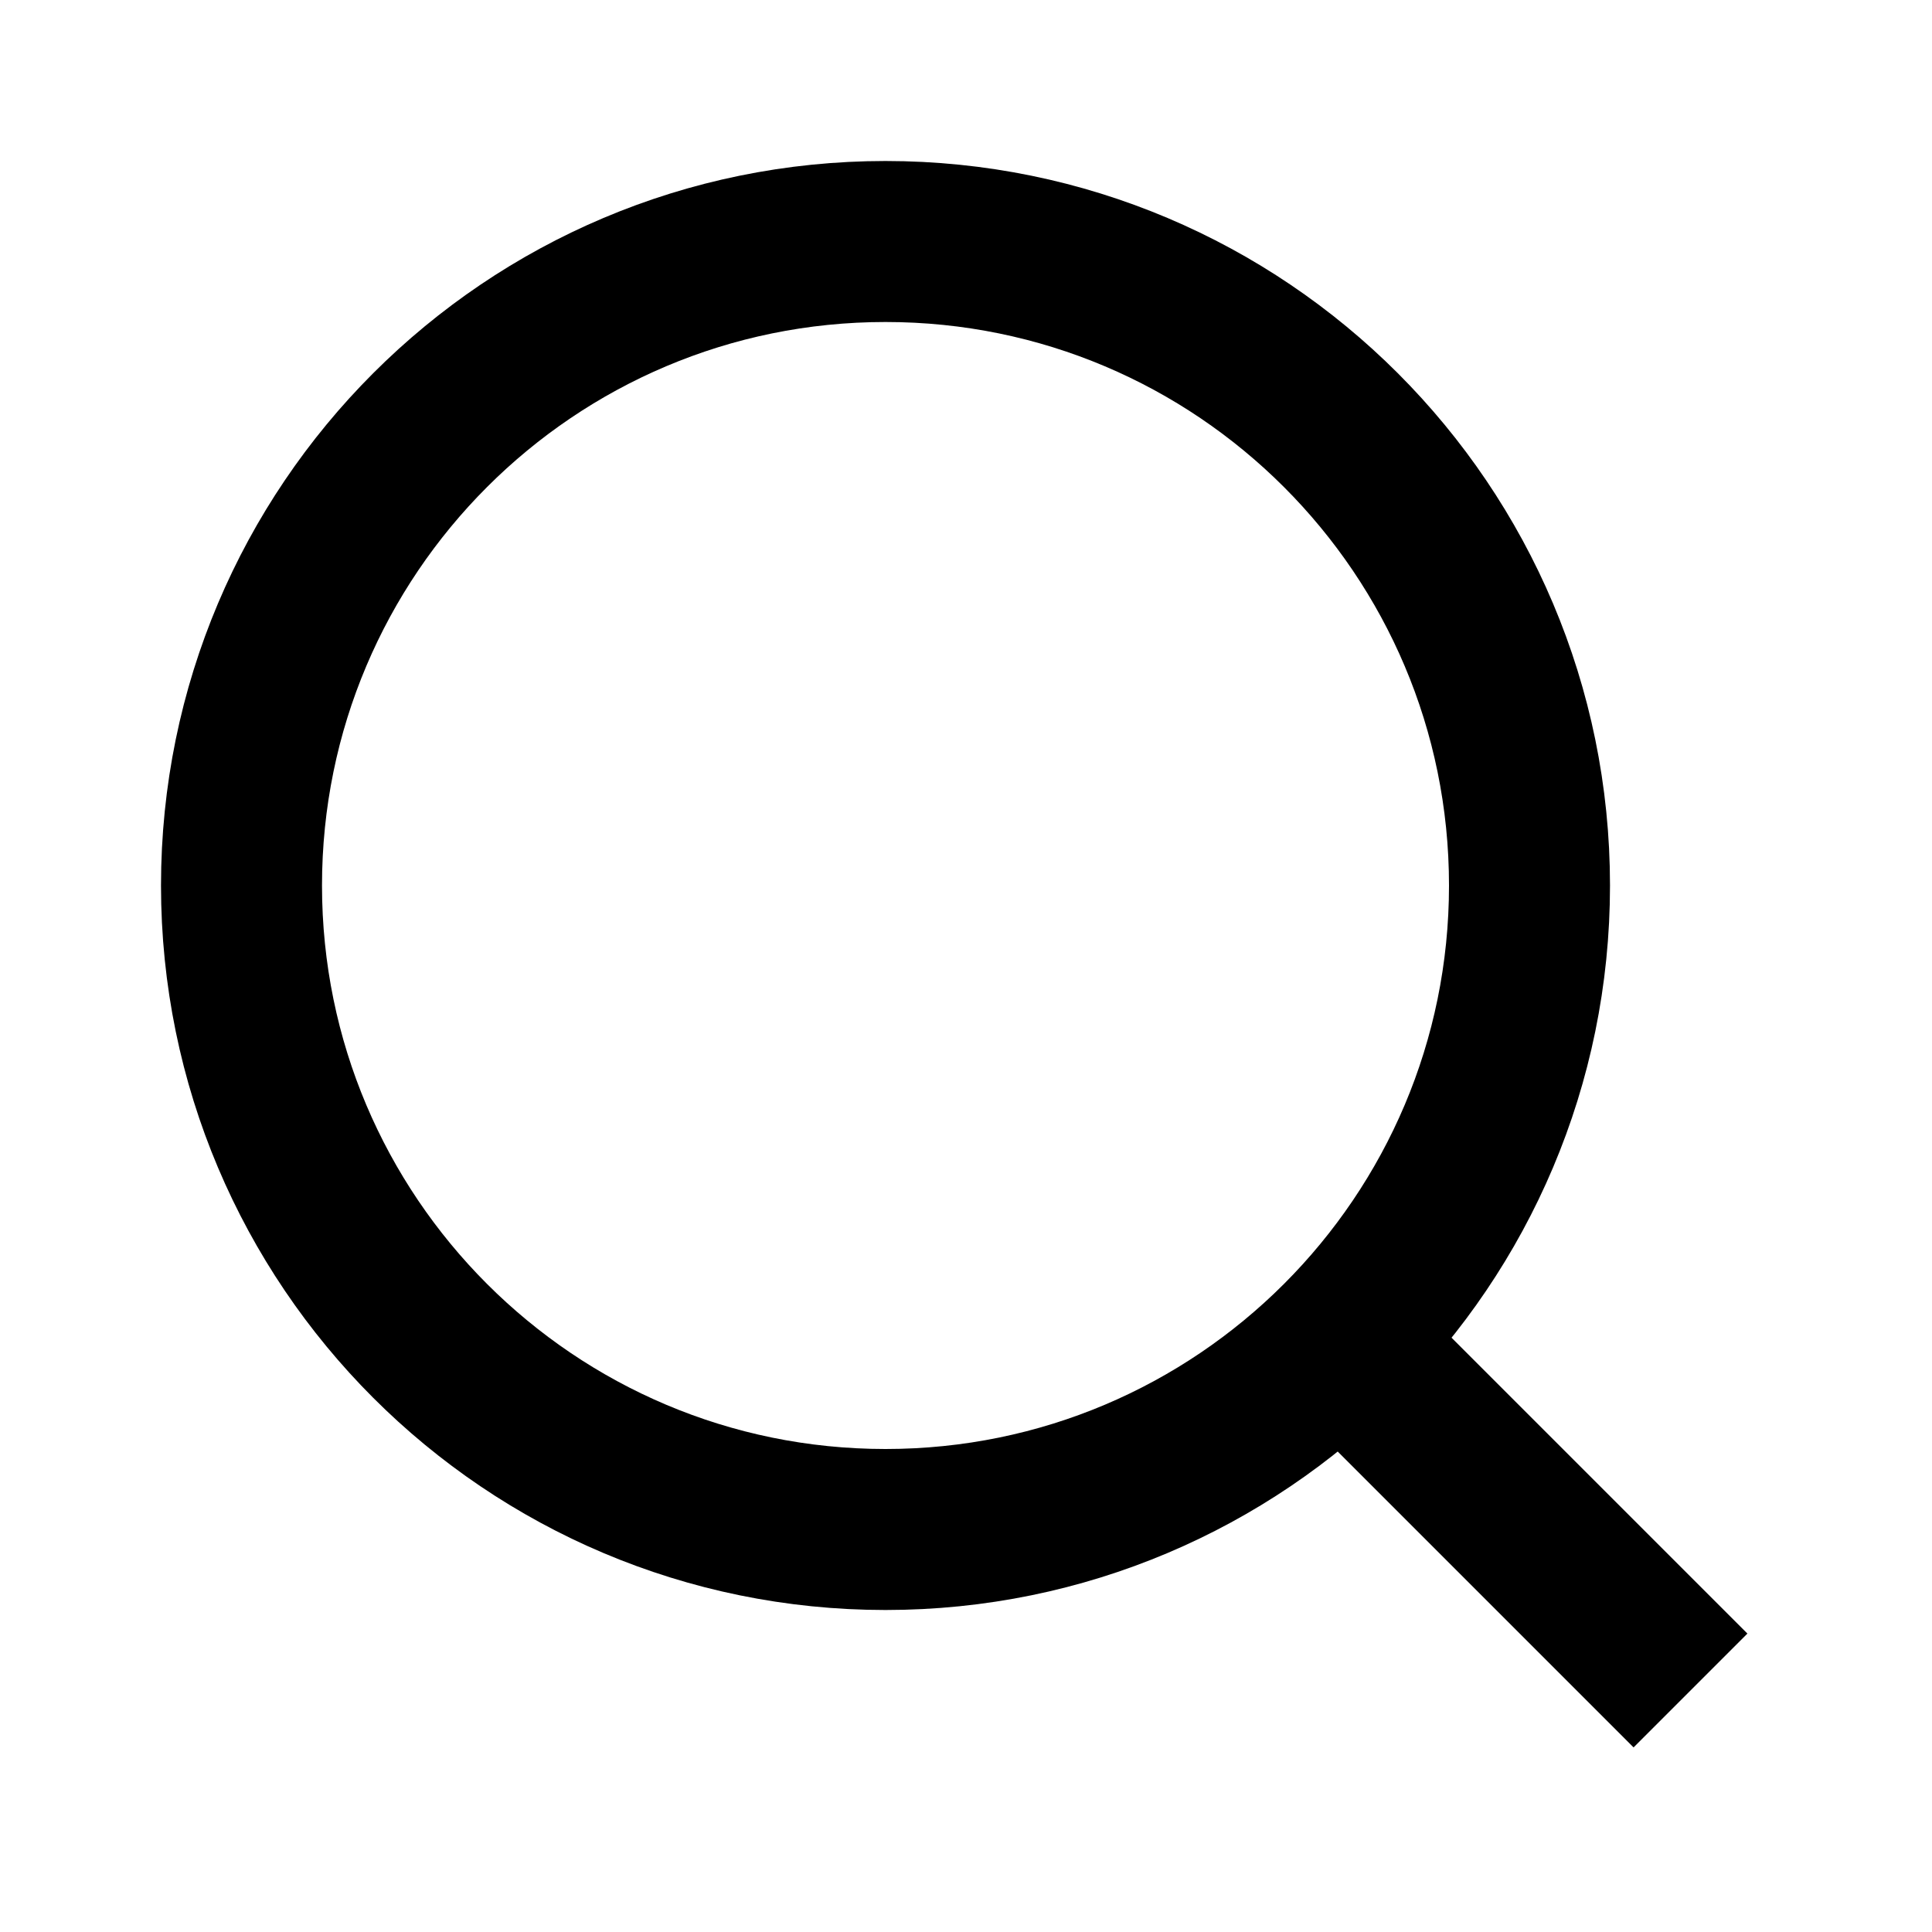
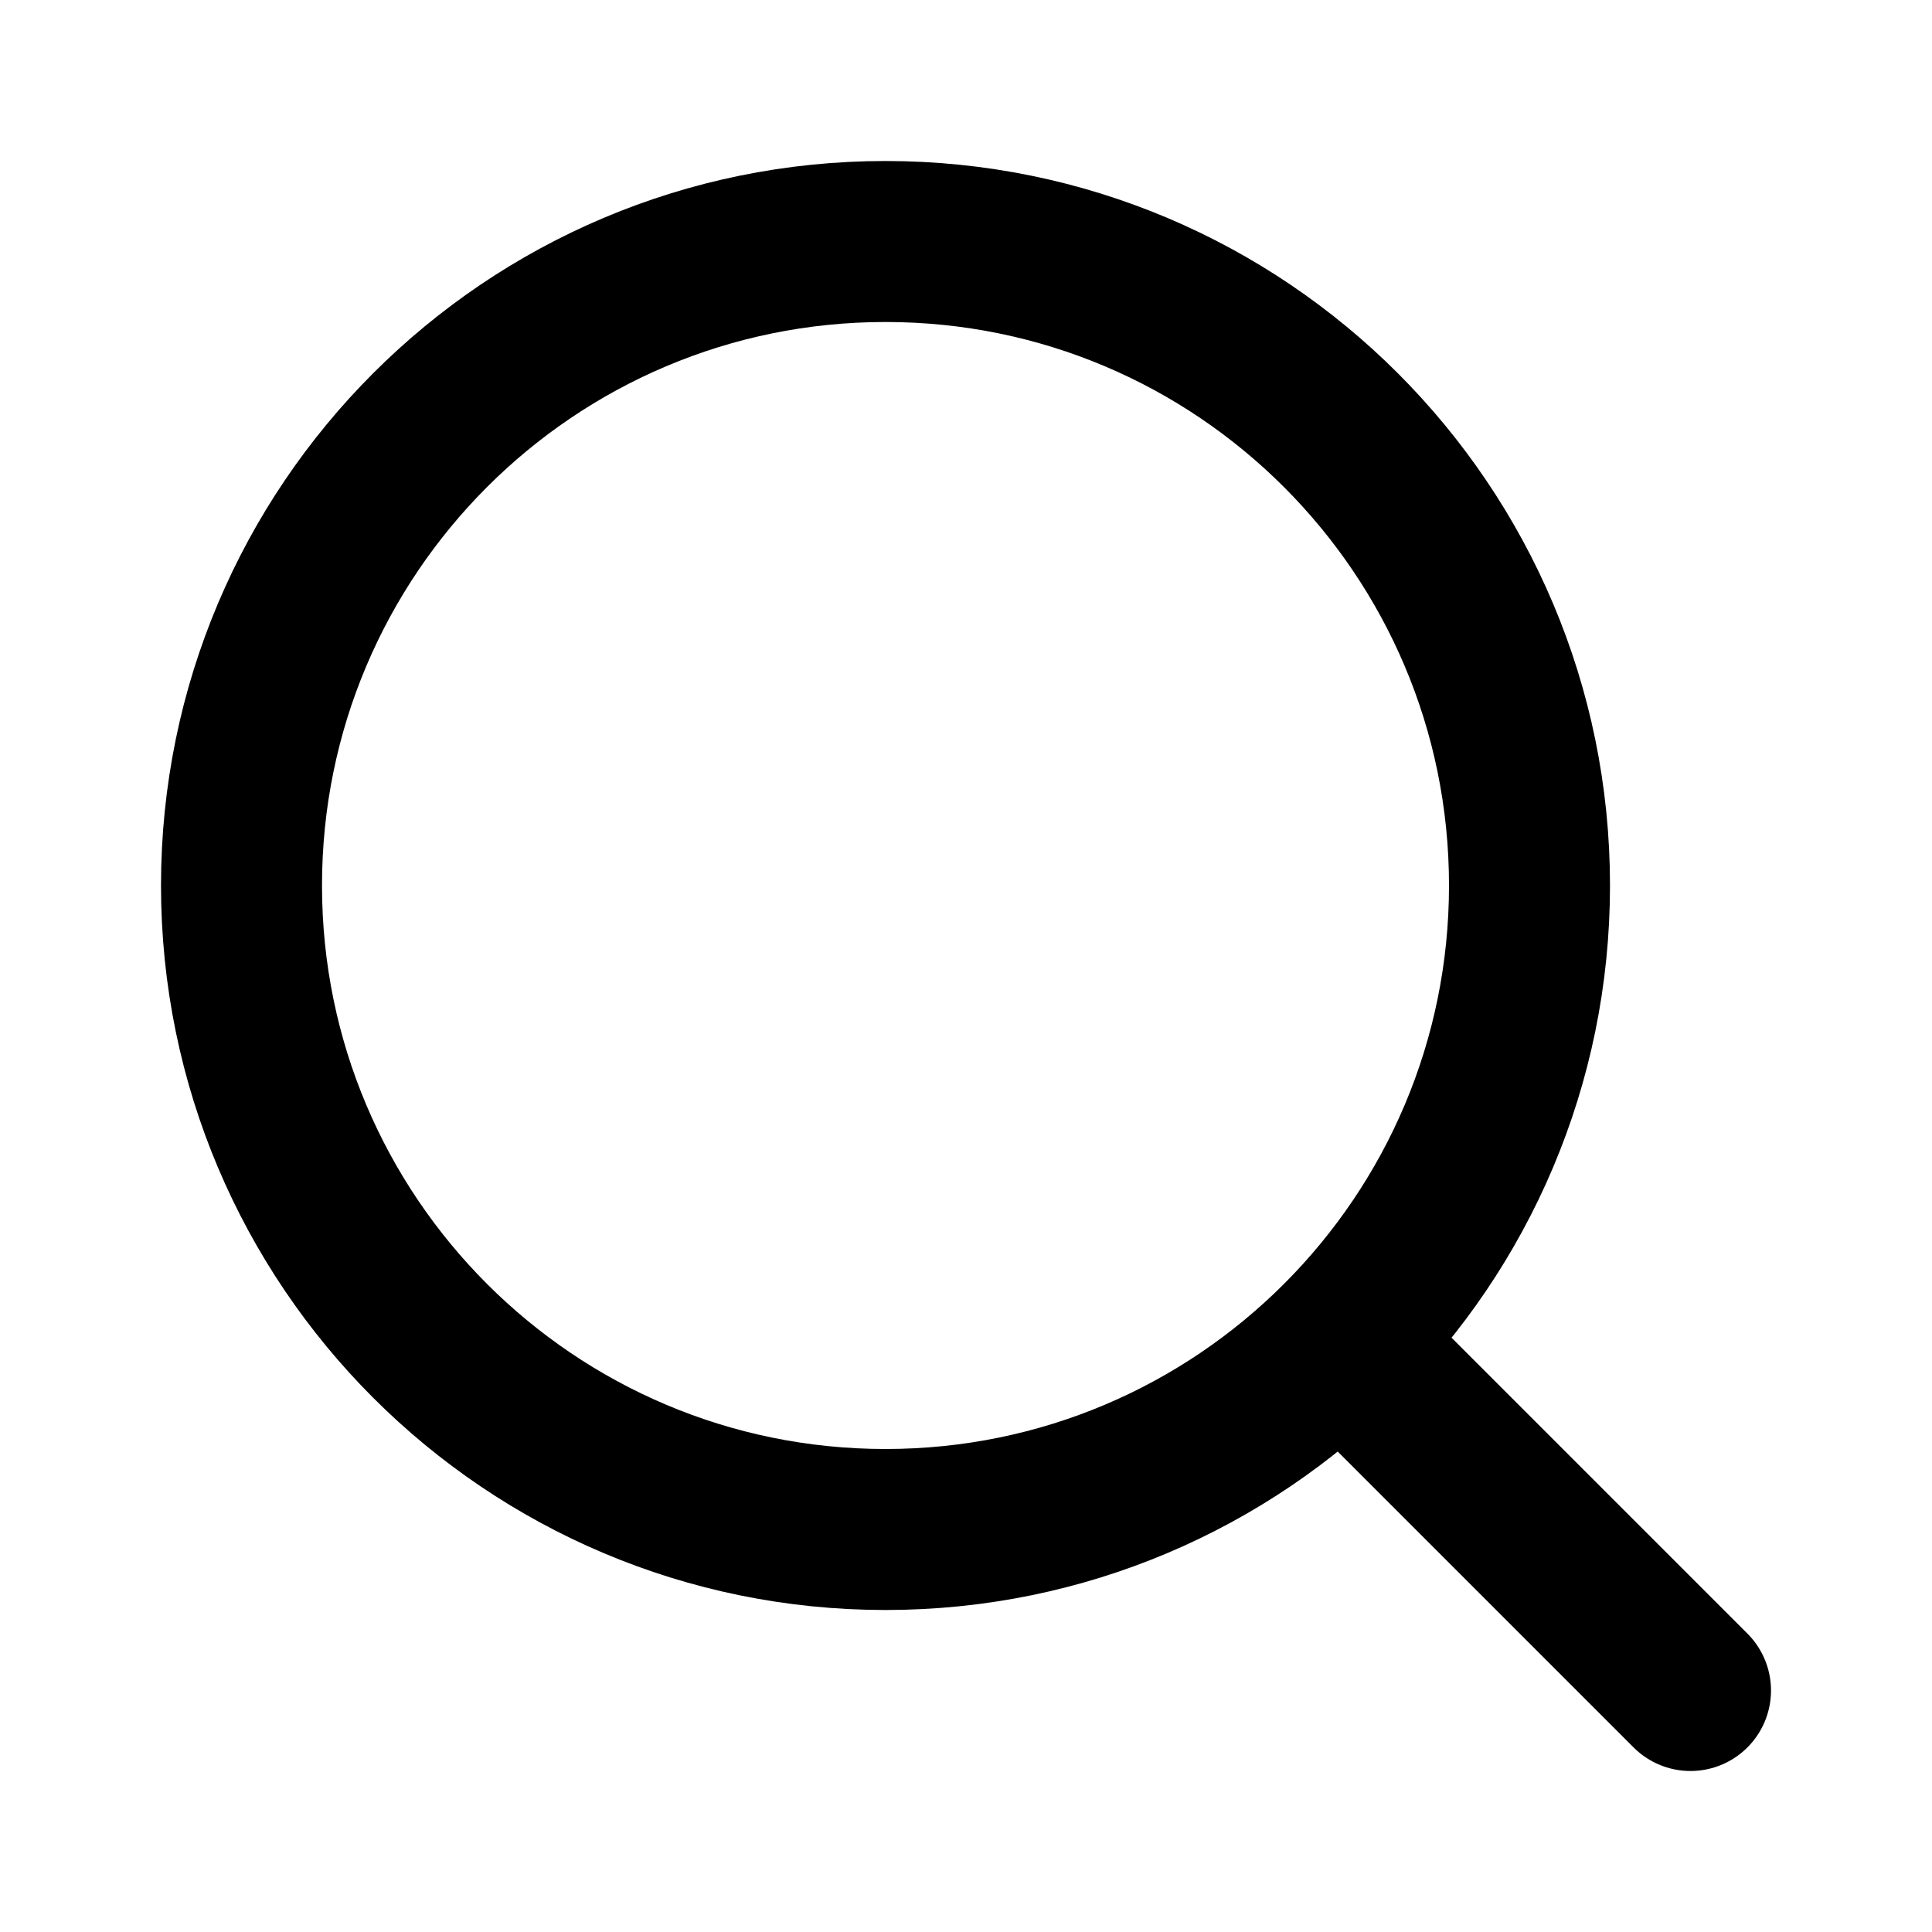
- <svg xmlns="http://www.w3.org/2000/svg" class="size-5" fill="none" viewBox="0 0 24 24" stroke="currentColor" stroke-width="2">
+ <svg xmlns="http://www.w3.org/2000/svg" width="24" height="24" viewBox="0 0 24 24" fill="none" stroke="currentColor" stroke-width="2" stroke-linecap="round" stroke-linejoin="round">
+   <path d="m21 21-4.34-4.34" />
  <circle cx="11" cy="11" r="8" />
-   <path d="m21 21-4.3-4.3" />
</svg>
